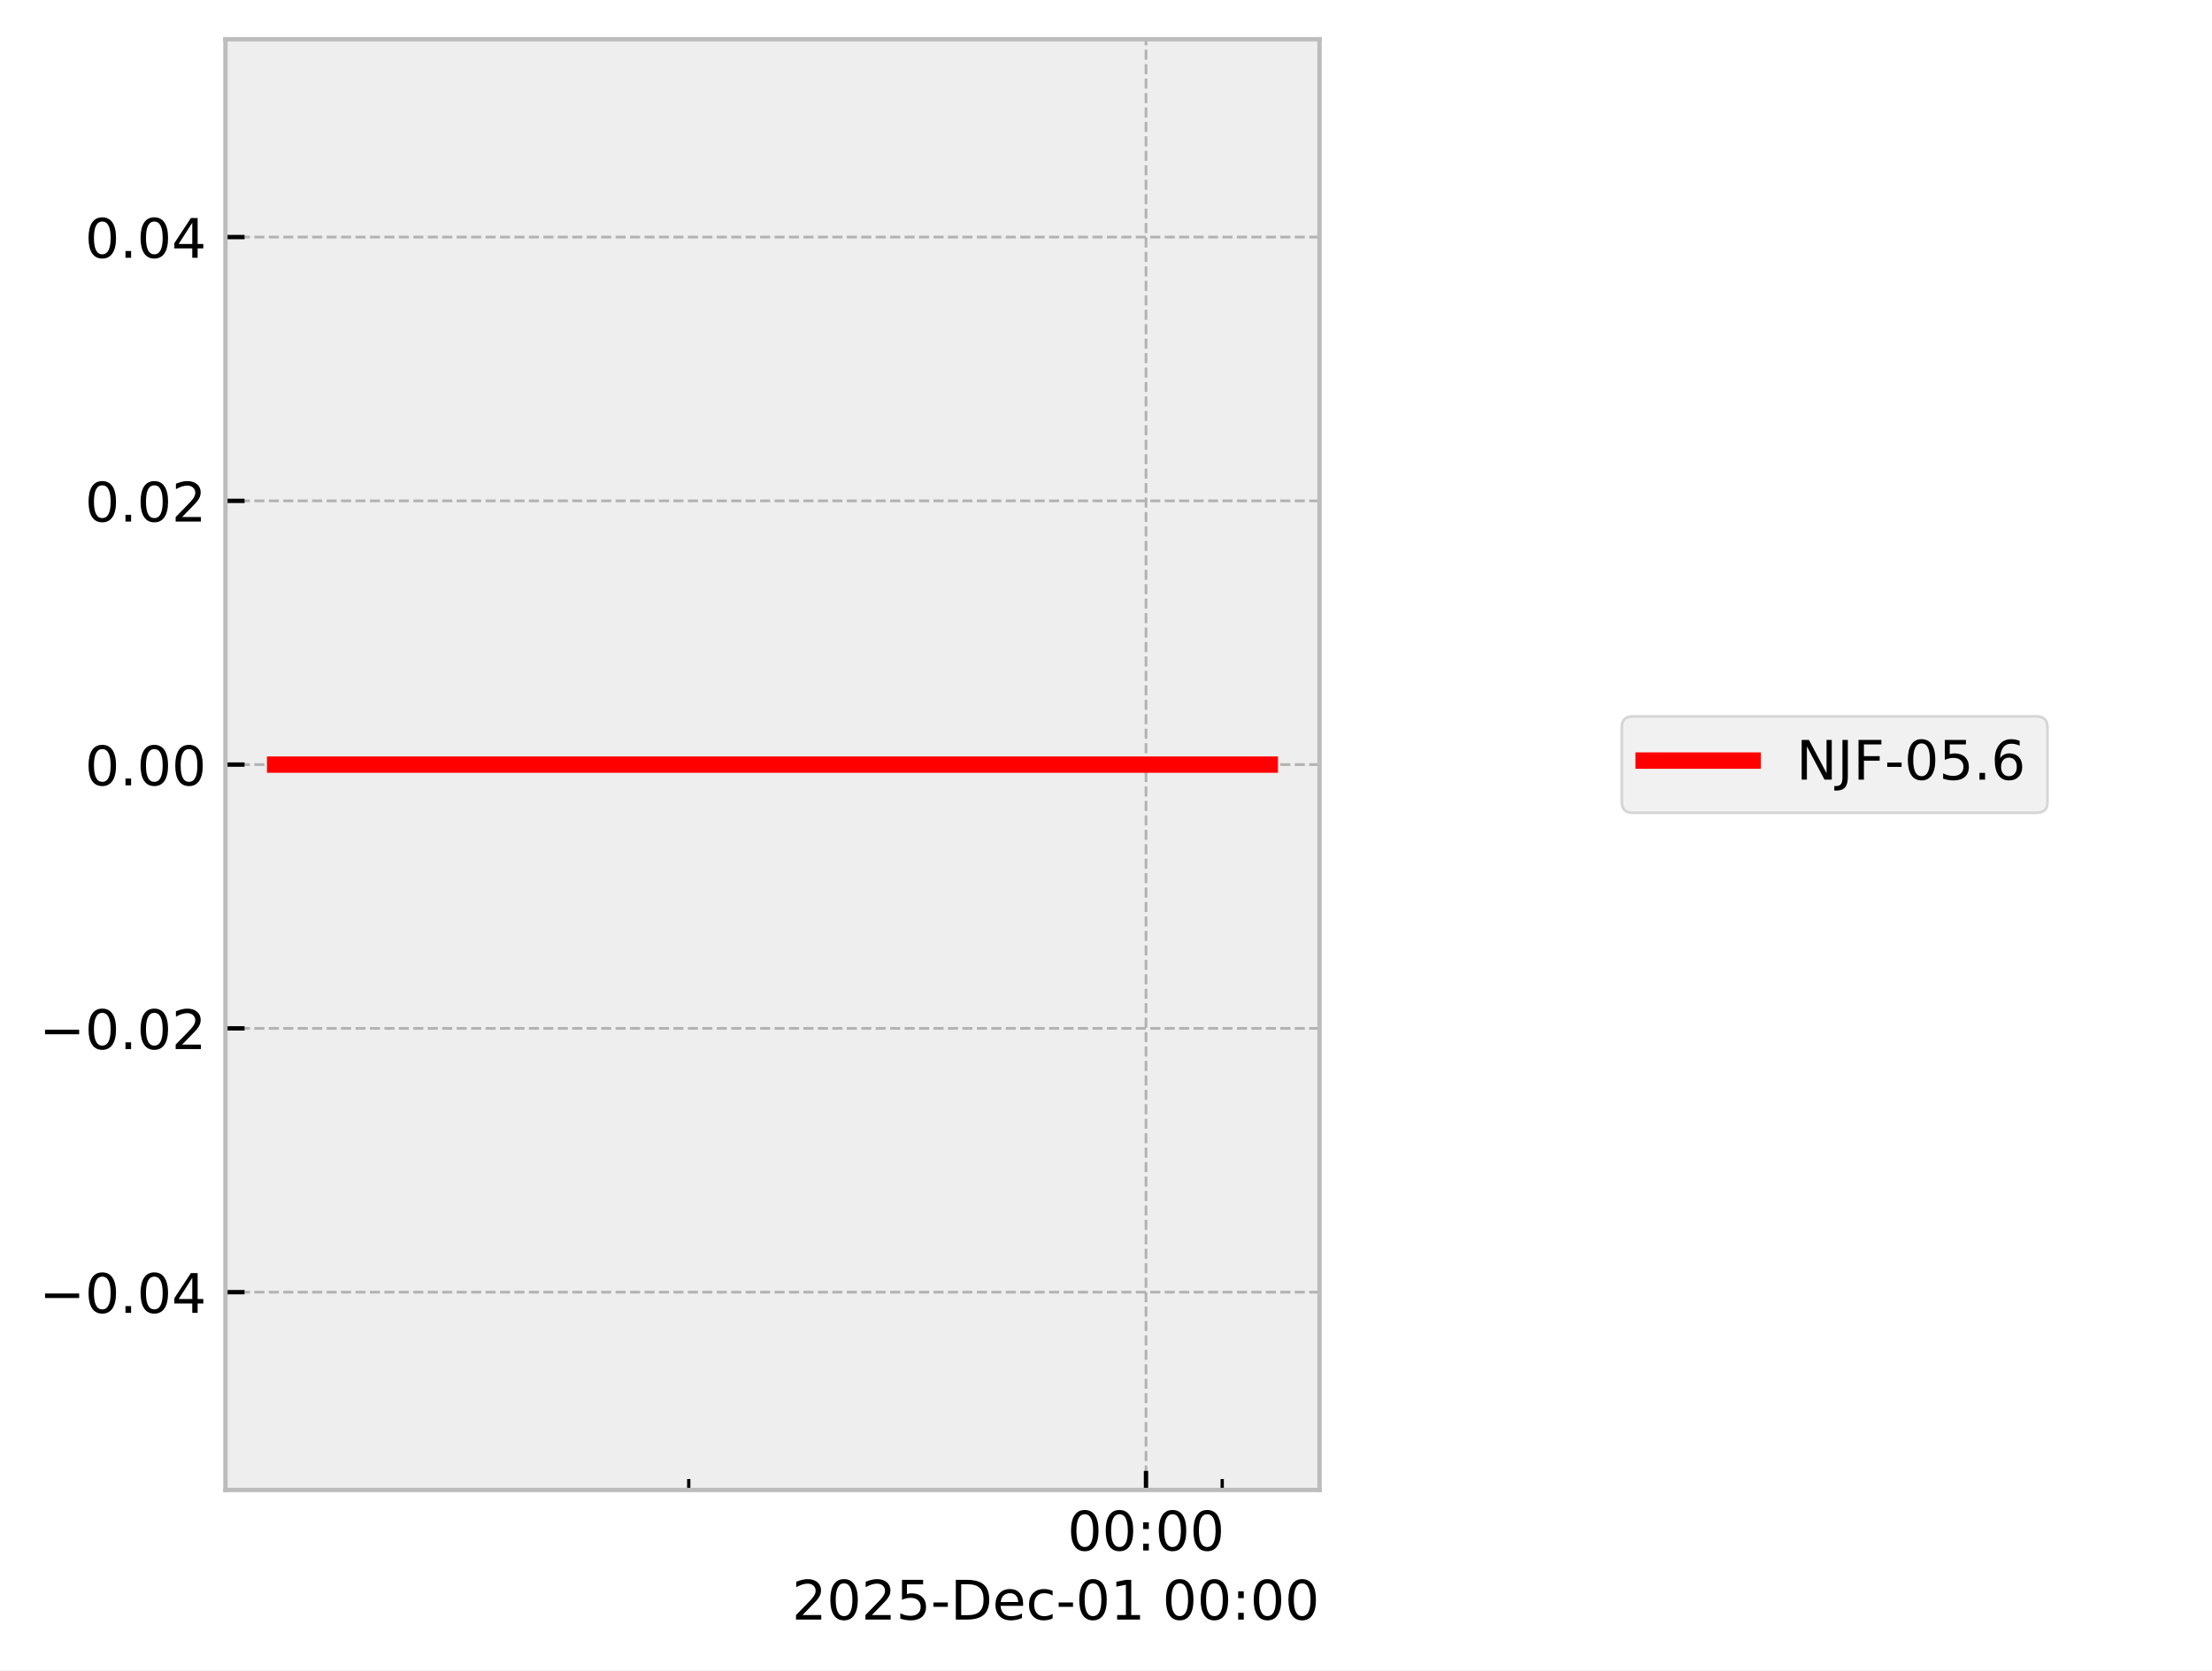
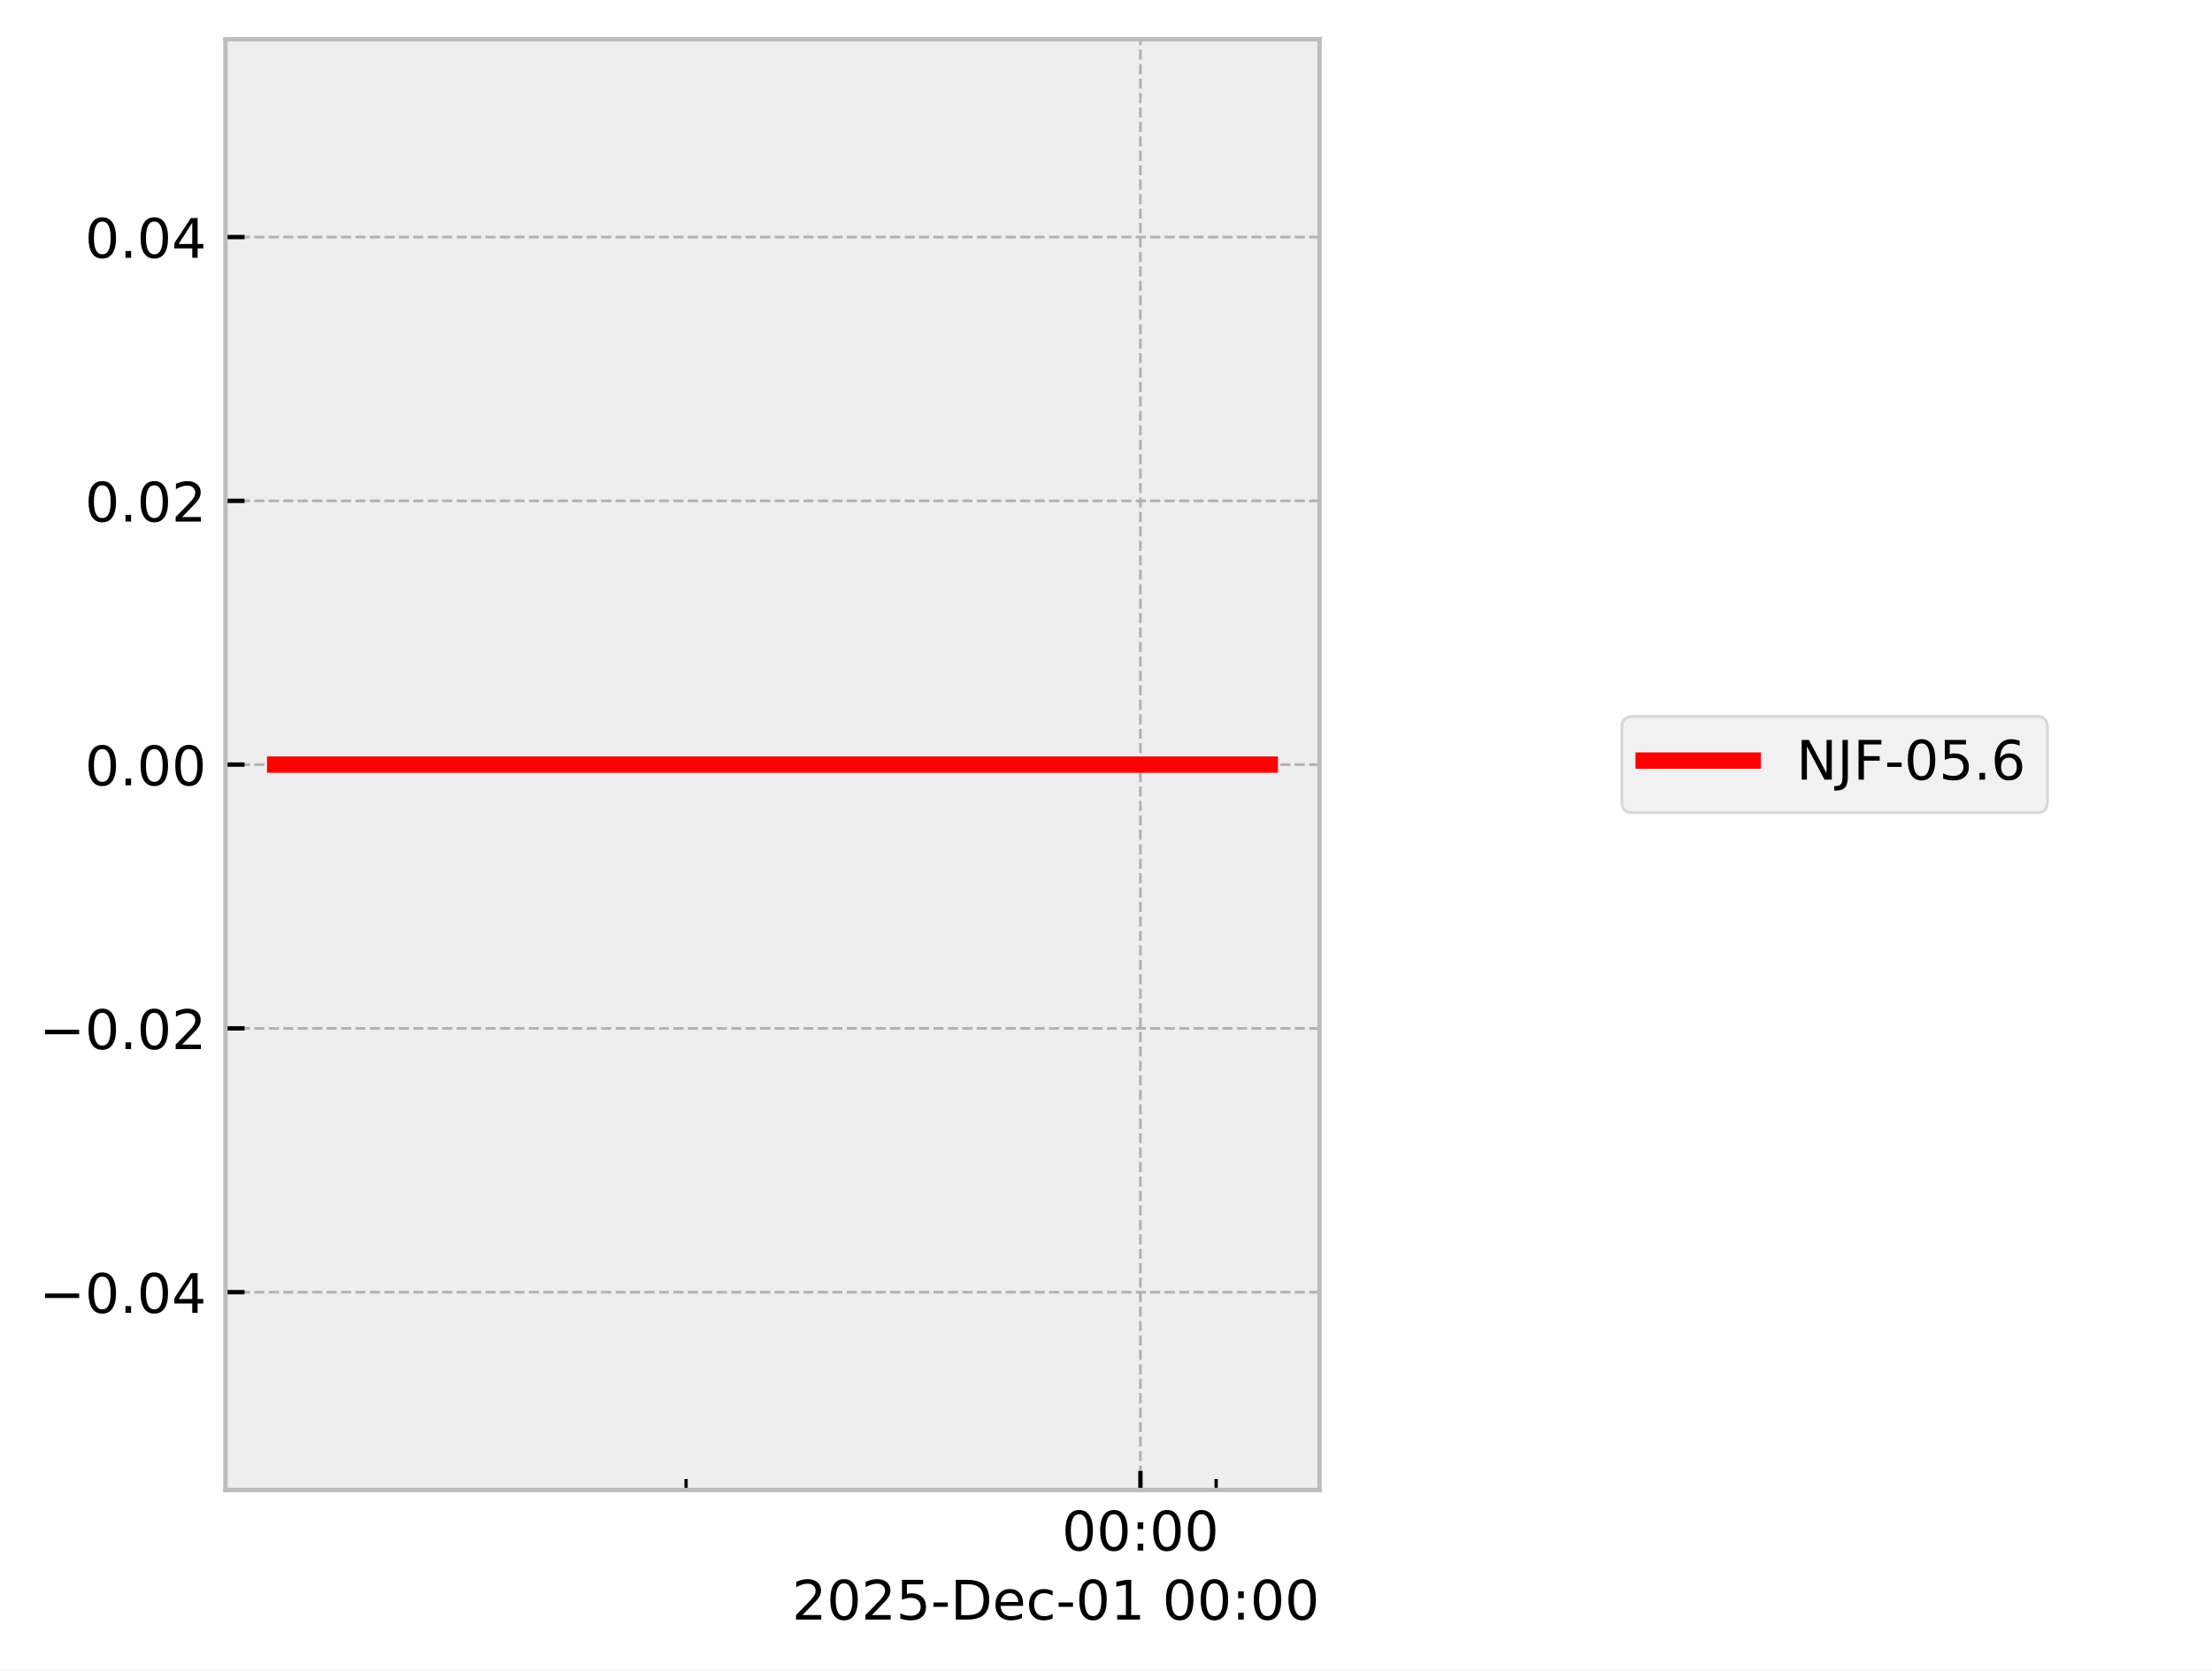
<svg xmlns="http://www.w3.org/2000/svg" xmlns:xlink="http://www.w3.org/1999/xlink" width="405.665pt" height="306.368pt" viewBox="0 0 405.665 306.368" version="1.1">
  <defs>
    <style type="text/css">*{stroke-linejoin: round; stroke-linecap: butt}</style>
  </defs>
  <g id="figure_1">
    <g id="patch_1">
      <path d="M 0 306.368  L 405.665 306.368  L 405.665 0  L 0 0  z " style="fill: #ffffff" />
    </g>
    <g id="axes_1">
      <g id="patch_2">
        <path d="M 41.345 273.312  L 241.991 273.312  L 241.991 7.2  L 41.345 7.2  z " style="fill: #eeeeee" />
      </g>
      <g id="matplotlib.axis_1">
        <g id="xtick_1">
          <g id="line2d_1">
-             <path d="M 210.169 273.312  L 210.169 7.2  " clip-path="url(#pa09f06ee53)" style="fill: none; stroke-dasharray: 1.85,0.8; stroke-dashoffset: 0; stroke: #b2b2b2; stroke-width: 0.5" />
+             <path d="M 209.145 273.312  L 209.145 7.2  " clip-path="url(#p6e729bc41d)" style="fill: none; stroke-dasharray: 1.85,0.8; stroke-dashoffset: 0; stroke: #b2b2b2; stroke-width: 0.5" />
          </g>
          <g id="line2d_2">
            <defs>
-               <path id="m7166bfd490" d="M 0 0  L 0 -3.5  " style="stroke: #000000; stroke-width: 0.8" />
-             </defs>
-             <g>
-               <use xlink:href="#m7166bfd490" x="210.169" y="273.312" style="stroke: #000000; stroke-width: 0.8" />
+               <path id="m4c9dec2163" d="M 0 0  L 0 -3.5  " style="stroke: #000000; stroke-width: 0.8" />
+             </defs>
+             <g>
+               <use xlink:href="#m4c9dec2163" x="209.145" y="273.312" style="stroke: #000000; stroke-width: 0.8" />
            </g>
          </g>
          <g id="text_1">
-             <g transform="translate(195.7593 284.4104) scale(0.1 -0.1)">
+             <g transform="translate(194.7357 284.4104) scale(0.1 -0.1)">
              <defs>
                <path id="DejaVuSans-30" d="M 2034 4250  Q 1547 4250 1301 3770  Q 1056 3291 1056 2328  Q 1056 1369 1301 889  Q 1547 409 2034 409  Q 2525 409 2770 889  Q 3016 1369 3016 2328  Q 3016 3291 2770 3770  Q 2525 4250 2034 4250  z M 2034 4750  Q 2819 4750 3233 4129  Q 3647 3509 3647 2328  Q 3647 1150 3233 529  Q 2819 -91 2034 -91  Q 1250 -91 836 529  Q 422 1150 422 2328  Q 422 3509 836 4129  Q 1250 4750 2034 4750  z " transform="scale(0.015625)" />
                <path id="DejaVuSans-3a" d="M 750 794  L 1409 794  L 1409 0  L 750 0  L 750 794  z M 750 3309  L 1409 3309  L 1409 2516  L 750 2516  L 750 3309  z " transform="scale(0.015625)" />
              </defs>
              <use xlink:href="#DejaVuSans-30" />
              <use xlink:href="#DejaVuSans-30" transform="translate(63.62305 0)" />
              <use xlink:href="#DejaVuSans-3a" transform="translate(127.2461 0)" />
              <use xlink:href="#DejaVuSans-30" transform="translate(160.9375 0)" />
              <use xlink:href="#DejaVuSans-30" transform="translate(224.5605 0)" />
            </g>
          </g>
        </g>
        <g id="xtick_2">
          <g id="line2d_3">
            <defs>
-               <path id="me884d9d1f5" d="M 0 0  L 0 -2  " style="stroke: #000000; stroke-width: 0.6" />
-             </defs>
-             <g>
-               <use xlink:href="#me884d9d1f5" x="126.311" y="273.312" style="stroke: #000000; stroke-width: 0.6" />
+               <path id="mef1116274a" d="M 0 0  L 0 -2  " style="stroke: #000000; stroke-width: 0.6" />
+             </defs>
+             <g>
+               <use xlink:href="#mef1116274a" x="125.824" y="273.312" style="stroke: #000000; stroke-width: 0.6" />
            </g>
          </g>
        </g>
        <g id="xtick_3">
          <g id="line2d_4">
            <g>
-               <use xlink:href="#me884d9d1f5" x="224.145" y="273.312" style="stroke: #000000; stroke-width: 0.6" />
+               <use xlink:href="#mef1116274a" x="223.032" y="273.312" style="stroke: #000000; stroke-width: 0.6" />
            </g>
          </g>
        </g>
        <g id="text_2">
          <g transform="translate(145.2522 297.0886) scale(0.1 -0.1)">
            <defs>
              <path id="DejaVuSans-32" d="M 1228 531  L 3431 531  L 3431 0  L 469 0  L 469 531  Q 828 903 1448 1529  Q 2069 2156 2228 2338  Q 2531 2678 2651 2914  Q 2772 3150 2772 3378  Q 2772 3750 2511 3984  Q 2250 4219 1831 4219  Q 1534 4219 1204 4116  Q 875 4013 500 3803  L 500 4441  Q 881 4594 1212 4672  Q 1544 4750 1819 4750  Q 2544 4750 2975 4387  Q 3406 4025 3406 3419  Q 3406 3131 3298 2873  Q 3191 2616 2906 2266  Q 2828 2175 2409 1742  Q 1991 1309 1228 531  z " transform="scale(0.015625)" />
              <path id="DejaVuSans-35" d="M 691 4666  L 3169 4666  L 3169 4134  L 1269 4134  L 1269 2991  Q 1406 3038 1543 3061  Q 1681 3084 1819 3084  Q 2600 3084 3056 2656  Q 3513 2228 3513 1497  Q 3513 744 3044 326  Q 2575 -91 1722 -91  Q 1428 -91 1123 -41  Q 819 9 494 109  L 494 744  Q 775 591 1075 516  Q 1375 441 1709 441  Q 2250 441 2565 725  Q 2881 1009 2881 1497  Q 2881 1984 2565 2268  Q 2250 2553 1709 2553  Q 1456 2553 1204 2497  Q 953 2441 691 2322  L 691 4666  z " transform="scale(0.015625)" />
              <path id="DejaVuSans-2d" d="M 313 2009  L 1997 2009  L 1997 1497  L 313 1497  L 313 2009  z " transform="scale(0.015625)" />
              <path id="DejaVuSans-44" d="M 1259 4147  L 1259 519  L 2022 519  Q 2988 519 3436 956  Q 3884 1394 3884 2338  Q 3884 3275 3436 3711  Q 2988 4147 2022 4147  L 1259 4147  z M 628 4666  L 1925 4666  Q 3281 4666 3915 4102  Q 4550 3538 4550 2338  Q 4550 1131 3912 565  Q 3275 0 1925 0  L 628 0  L 628 4666  z " transform="scale(0.015625)" />
              <path id="DejaVuSans-65" d="M 3597 1894  L 3597 1613  L 953 1613  Q 991 1019 1311 708  Q 1631 397 2203 397  Q 2534 397 2845 478  Q 3156 559 3463 722  L 3463 178  Q 3153 47 2828 -22  Q 2503 -91 2169 -91  Q 1331 -91 842 396  Q 353 884 353 1716  Q 353 2575 817 3079  Q 1281 3584 2069 3584  Q 2775 3584 3186 3129  Q 3597 2675 3597 1894  z M 3022 2063  Q 3016 2534 2758 2815  Q 2500 3097 2075 3097  Q 1594 3097 1305 2825  Q 1016 2553 972 2059  L 3022 2063  z " transform="scale(0.015625)" />
              <path id="DejaVuSans-63" d="M 3122 3366  L 3122 2828  Q 2878 2963 2633 3030  Q 2388 3097 2138 3097  Q 1578 3097 1268 2742  Q 959 2388 959 1747  Q 959 1106 1268 751  Q 1578 397 2138 397  Q 2388 397 2633 464  Q 2878 531 3122 666  L 3122 134  Q 2881 22 2623 -34  Q 2366 -91 2075 -91  Q 1284 -91 818 406  Q 353 903 353 1747  Q 353 2603 823 3093  Q 1294 3584 2113 3584  Q 2378 3584 2631 3529  Q 2884 3475 3122 3366  z " transform="scale(0.015625)" />
              <path id="DejaVuSans-31" d="M 794 531  L 1825 531  L 1825 4091  L 703 3866  L 703 4441  L 1819 4666  L 2450 4666  L 2450 531  L 3481 531  L 3481 0  L 794 0  L 794 531  z " transform="scale(0.015625)" />
              <path id="DejaVuSans-20" transform="scale(0.015625)" />
            </defs>
            <use xlink:href="#DejaVuSans-32" />
            <use xlink:href="#DejaVuSans-30" transform="translate(63.62305 0)" />
            <use xlink:href="#DejaVuSans-32" transform="translate(127.2461 0)" />
            <use xlink:href="#DejaVuSans-35" transform="translate(190.8691 0)" />
            <use xlink:href="#DejaVuSans-2d" transform="translate(254.4922 0)" />
            <use xlink:href="#DejaVuSans-44" transform="translate(290.5762 0)" />
            <use xlink:href="#DejaVuSans-65" transform="translate(367.5781 0)" />
            <use xlink:href="#DejaVuSans-63" transform="translate(429.1016 0)" />
            <use xlink:href="#DejaVuSans-2d" transform="translate(484.082 0)" />
            <use xlink:href="#DejaVuSans-30" transform="translate(520.166 0)" />
            <use xlink:href="#DejaVuSans-31" transform="translate(583.7891 0)" />
            <use xlink:href="#DejaVuSans-20" transform="translate(647.4121 0)" />
            <use xlink:href="#DejaVuSans-30" transform="translate(679.1992 0)" />
            <use xlink:href="#DejaVuSans-30" transform="translate(742.8223 0)" />
            <use xlink:href="#DejaVuSans-3a" transform="translate(806.4453 0)" />
            <use xlink:href="#DejaVuSans-30" transform="translate(840.1367 0)" />
            <use xlink:href="#DejaVuSans-30" transform="translate(903.7598 0)" />
          </g>
        </g>
      </g>
      <g id="matplotlib.axis_2">
        <g id="ytick_1">
          <g id="line2d_5">
-             <path d="M 41.345 237.024  L 241.991 237.024  " clip-path="url(#pa09f06ee53)" style="fill: none; stroke-dasharray: 1.85,0.8; stroke-dashoffset: 0; stroke: #b2b2b2; stroke-width: 0.5" />
+             <path d="M 41.345 237.024  L 241.991 237.024  " clip-path="url(#p6e729bc41d)" style="fill: none; stroke-dasharray: 1.85,0.8; stroke-dashoffset: 0; stroke: #b2b2b2; stroke-width: 0.5" />
          </g>
          <g id="line2d_6">
            <defs>
-               <path id="md7852e90d8" d="M 0 0  L 3.5 0  " style="stroke: #000000; stroke-width: 0.8" />
-             </defs>
-             <g>
-               <use xlink:href="#md7852e90d8" x="41.345" y="237.024" style="stroke: #000000; stroke-width: 0.8" />
+               <path id="m3f82ef4116" d="M 0 0  L 3.5 0  " style="stroke: #000000; stroke-width: 0.8" />
+             </defs>
+             <g>
+               <use xlink:href="#m3f82ef4116" x="41.345" y="237.024" style="stroke: #000000; stroke-width: 0.8" />
            </g>
          </g>
          <g id="text_3">
            <g transform="translate(7.2 240.8232) scale(0.1 -0.1)">
              <defs>
                <path id="DejaVuSans-2212" d="M 678 2272  L 4684 2272  L 4684 1741  L 678 1741  L 678 2272  z " transform="scale(0.015625)" />
                <path id="DejaVuSans-2e" d="M 684 794  L 1344 794  L 1344 0  L 684 0  L 684 794  z " transform="scale(0.015625)" />
                <path id="DejaVuSans-34" d="M 2419 4116  L 825 1625  L 2419 1625  L 2419 4116  z M 2253 4666  L 3047 4666  L 3047 1625  L 3713 1625  L 3713 1100  L 3047 1100  L 3047 0  L 2419 0  L 2419 1100  L 313 1100  L 313 1709  L 2253 4666  z " transform="scale(0.015625)" />
              </defs>
              <use xlink:href="#DejaVuSans-2212" />
              <use xlink:href="#DejaVuSans-30" transform="translate(83.78906 0)" />
              <use xlink:href="#DejaVuSans-2e" transform="translate(147.4121 0)" />
              <use xlink:href="#DejaVuSans-30" transform="translate(179.1992 0)" />
              <use xlink:href="#DejaVuSans-34" transform="translate(242.8223 0)" />
            </g>
          </g>
        </g>
        <g id="ytick_2">
          <g id="line2d_7">
-             <path d="M 41.345 188.64  L 241.991 188.64  " clip-path="url(#pa09f06ee53)" style="fill: none; stroke-dasharray: 1.85,0.8; stroke-dashoffset: 0; stroke: #b2b2b2; stroke-width: 0.5" />
+             <path d="M 41.345 188.64  L 241.991 188.64  " clip-path="url(#p6e729bc41d)" style="fill: none; stroke-dasharray: 1.85,0.8; stroke-dashoffset: 0; stroke: #b2b2b2; stroke-width: 0.5" />
          </g>
          <g id="line2d_8">
            <g>
-               <use xlink:href="#md7852e90d8" x="41.345" y="188.64" style="stroke: #000000; stroke-width: 0.8" />
+               <use xlink:href="#m3f82ef4116" x="41.345" y="188.64" style="stroke: #000000; stroke-width: 0.8" />
            </g>
          </g>
          <g id="text_4">
            <g transform="translate(7.2 192.4392) scale(0.1 -0.1)">
              <use xlink:href="#DejaVuSans-2212" />
              <use xlink:href="#DejaVuSans-30" transform="translate(83.78906 0)" />
              <use xlink:href="#DejaVuSans-2e" transform="translate(147.4121 0)" />
              <use xlink:href="#DejaVuSans-30" transform="translate(179.1992 0)" />
              <use xlink:href="#DejaVuSans-32" transform="translate(242.8223 0)" />
            </g>
          </g>
        </g>
        <g id="ytick_3">
          <g id="line2d_9">
-             <path d="M 41.345 140.256  L 241.991 140.256  " clip-path="url(#pa09f06ee53)" style="fill: none; stroke-dasharray: 1.85,0.8; stroke-dashoffset: 0; stroke: #b2b2b2; stroke-width: 0.5" />
+             <path d="M 41.345 140.256  L 241.991 140.256  " clip-path="url(#p6e729bc41d)" style="fill: none; stroke-dasharray: 1.85,0.8; stroke-dashoffset: 0; stroke: #b2b2b2; stroke-width: 0.5" />
          </g>
          <g id="line2d_10">
            <g>
-               <use xlink:href="#md7852e90d8" x="41.345" y="140.256" style="stroke: #000000; stroke-width: 0.8" />
+               <use xlink:href="#m3f82ef4116" x="41.345" y="140.256" style="stroke: #000000; stroke-width: 0.8" />
            </g>
          </g>
          <g id="text_5">
            <g transform="translate(15.57969 144.0552) scale(0.1 -0.1)">
              <use xlink:href="#DejaVuSans-30" />
              <use xlink:href="#DejaVuSans-2e" transform="translate(63.62305 0)" />
              <use xlink:href="#DejaVuSans-30" transform="translate(95.41016 0)" />
              <use xlink:href="#DejaVuSans-30" transform="translate(159.0332 0)" />
            </g>
          </g>
        </g>
        <g id="ytick_4">
          <g id="line2d_11">
-             <path d="M 41.345 91.872  L 241.991 91.872  " clip-path="url(#pa09f06ee53)" style="fill: none; stroke-dasharray: 1.85,0.8; stroke-dashoffset: 0; stroke: #b2b2b2; stroke-width: 0.5" />
+             <path d="M 41.345 91.872  L 241.991 91.872  " clip-path="url(#p6e729bc41d)" style="fill: none; stroke-dasharray: 1.85,0.8; stroke-dashoffset: 0; stroke: #b2b2b2; stroke-width: 0.5" />
          </g>
          <g id="line2d_12">
            <g>
-               <use xlink:href="#md7852e90d8" x="41.345" y="91.872" style="stroke: #000000; stroke-width: 0.8" />
+               <use xlink:href="#m3f82ef4116" x="41.345" y="91.872" style="stroke: #000000; stroke-width: 0.8" />
            </g>
          </g>
          <g id="text_6">
            <g transform="translate(15.57969 95.67122) scale(0.1 -0.1)">
              <use xlink:href="#DejaVuSans-30" />
              <use xlink:href="#DejaVuSans-2e" transform="translate(63.62305 0)" />
              <use xlink:href="#DejaVuSans-30" transform="translate(95.41016 0)" />
              <use xlink:href="#DejaVuSans-32" transform="translate(159.0332 0)" />
            </g>
          </g>
        </g>
        <g id="ytick_5">
          <g id="line2d_13">
-             <path d="M 41.345 43.488  L 241.991 43.488  " clip-path="url(#pa09f06ee53)" style="fill: none; stroke-dasharray: 1.85,0.8; stroke-dashoffset: 0; stroke: #b2b2b2; stroke-width: 0.5" />
+             <path d="M 41.345 43.488  L 241.991 43.488  " clip-path="url(#p6e729bc41d)" style="fill: none; stroke-dasharray: 1.85,0.8; stroke-dashoffset: 0; stroke: #b2b2b2; stroke-width: 0.5" />
          </g>
          <g id="line2d_14">
            <g>
-               <use xlink:href="#md7852e90d8" x="41.345" y="43.488" style="stroke: #000000; stroke-width: 0.8" />
+               <use xlink:href="#m3f82ef4116" x="41.345" y="43.488" style="stroke: #000000; stroke-width: 0.8" />
            </g>
          </g>
          <g id="text_7">
            <g transform="translate(15.57969 47.28722) scale(0.1 -0.1)">
              <use xlink:href="#DejaVuSans-30" />
              <use xlink:href="#DejaVuSans-2e" transform="translate(63.62305 0)" />
              <use xlink:href="#DejaVuSans-30" transform="translate(95.41016 0)" />
              <use xlink:href="#DejaVuSans-34" transform="translate(159.0332 0)" />
            </g>
          </g>
        </g>
      </g>
      <g id="line2d_15">
-         <path d="M 50.466 140.256  L 62.793 140.256  L 117.24 140.256  L 121.086 140.256  L 134.685 140.256  L 147.315 140.256  L 232.871 140.256  " clip-path="url(#pa09f06ee53)" style="fill: none; stroke: #ff0000; stroke-width: 3; stroke-linecap: square" />
+         <path d="M 50.466 140.256  L 62.714 140.256  L 116.812 140.256  L 120.634 140.256  L 134.145 140.256  L 146.695 140.256  L 232.335 140.256  L 232.871 140.256  " clip-path="url(#p6e729bc41d)" style="fill: none; stroke: #ff0000; stroke-width: 3; stroke-linecap: square" />
      </g>
      <g id="patch_3">
        <path d="M 41.345 273.312  L 41.345 7.2  " style="fill: none; stroke: #bcbcbc; stroke-width: 0.8; stroke-linejoin: miter; stroke-linecap: square" />
      </g>
      <g id="patch_4">
        <path d="M 241.991 273.312  L 241.991 7.2  " style="fill: none; stroke: #bcbcbc; stroke-width: 0.8; stroke-linejoin: miter; stroke-linecap: square" />
      </g>
      <g id="patch_5">
        <path d="M 41.345 273.312  L 241.991 273.312  " style="fill: none; stroke: #bcbcbc; stroke-width: 0.8; stroke-linejoin: miter; stroke-linecap: square" />
      </g>
      <g id="patch_6">
        <path d="M 41.345 7.2  L 241.991 7.2  " style="fill: none; stroke: #bcbcbc; stroke-width: 0.8; stroke-linejoin: miter; stroke-linecap: square" />
      </g>
    </g>
    <g id="axes_2">
      <g id="legend_1">
        <g id="patch_7">
          <path d="M 299.433 149.095  L 373.489 149.095  Q 375.489 149.095 375.489 147.095  L 375.489 133.417  Q 375.489 131.417 373.489 131.417  L 299.433 131.417  Q 297.433 131.417 297.433 133.417  L 297.433 147.095  Q 297.433 149.095 299.433 149.095  z " style="fill: #eeeeee; opacity: 0.8; stroke: #cccccc; stroke-width: 0.5; stroke-linejoin: miter" />
        </g>
        <g id="line2d_16">
          <path d="M 301.433 139.515  L 311.433 139.515  L 321.433 139.515  " style="fill: none; stroke: #ff0000; stroke-width: 3; stroke-linecap: square" />
        </g>
        <g id="text_8">
          <g transform="translate(329.4329 143.0154) scale(0.1 -0.1)">
            <defs>
              <path id="DejaVuSans-4e" d="M 628 4666  L 1478 4666  L 3547 763  L 3547 4666  L 4159 4666  L 4159 0  L 3309 0  L 1241 3903  L 1241 0  L 628 0  L 628 4666  z " transform="scale(0.015625)" />
              <path id="DejaVuSans-4a" d="M 628 4666  L 1259 4666  L 1259 325  Q 1259 -519 939 -900  Q 619 -1281 -91 -1281  L -331 -1281  L -331 -750  L -134 -750  Q 284 -750 456 -515  Q 628 -281 628 325  L 628 4666  z " transform="scale(0.015625)" />
              <path id="DejaVuSans-46" d="M 628 4666  L 3309 4666  L 3309 4134  L 1259 4134  L 1259 2759  L 3109 2759  L 3109 2228  L 1259 2228  L 1259 0  L 628 0  L 628 4666  z " transform="scale(0.015625)" />
              <path id="DejaVuSans-36" d="M 2113 2584  Q 1688 2584 1439 2293  Q 1191 2003 1191 1497  Q 1191 994 1439 701  Q 1688 409 2113 409  Q 2538 409 2786 701  Q 3034 994 3034 1497  Q 3034 2003 2786 2293  Q 2538 2584 2113 2584  z M 3366 4563  L 3366 3988  Q 3128 4100 2886 4159  Q 2644 4219 2406 4219  Q 1781 4219 1451 3797  Q 1122 3375 1075 2522  Q 1259 2794 1537 2939  Q 1816 3084 2150 3084  Q 2853 3084 3261 2657  Q 3669 2231 3669 1497  Q 3669 778 3244 343  Q 2819 -91 2113 -91  Q 1303 -91 875 529  Q 447 1150 447 2328  Q 447 3434 972 4092  Q 1497 4750 2381 4750  Q 2619 4750 2861 4703  Q 3103 4656 3366 4563  z " transform="scale(0.015625)" />
            </defs>
            <use xlink:href="#DejaVuSans-4e" />
            <use xlink:href="#DejaVuSans-4a" transform="translate(74.80469 0)" />
            <use xlink:href="#DejaVuSans-46" transform="translate(104.2969 0)" />
            <use xlink:href="#DejaVuSans-2d" transform="translate(161.8164 0)" />
            <use xlink:href="#DejaVuSans-30" transform="translate(197.9004 0)" />
            <use xlink:href="#DejaVuSans-35" transform="translate(261.5234 0)" />
            <use xlink:href="#DejaVuSans-2e" transform="translate(325.1465 0)" />
            <use xlink:href="#DejaVuSans-36" transform="translate(356.9336 0)" />
          </g>
        </g>
      </g>
    </g>
  </g>
  <defs>
-     <clipPath id="pa09f06ee53">
+     <clipPath id="p6e729bc41d">
      <rect x="41.345" y="7.2" width="200.646" height="266.112" />
    </clipPath>
  </defs>
</svg>
